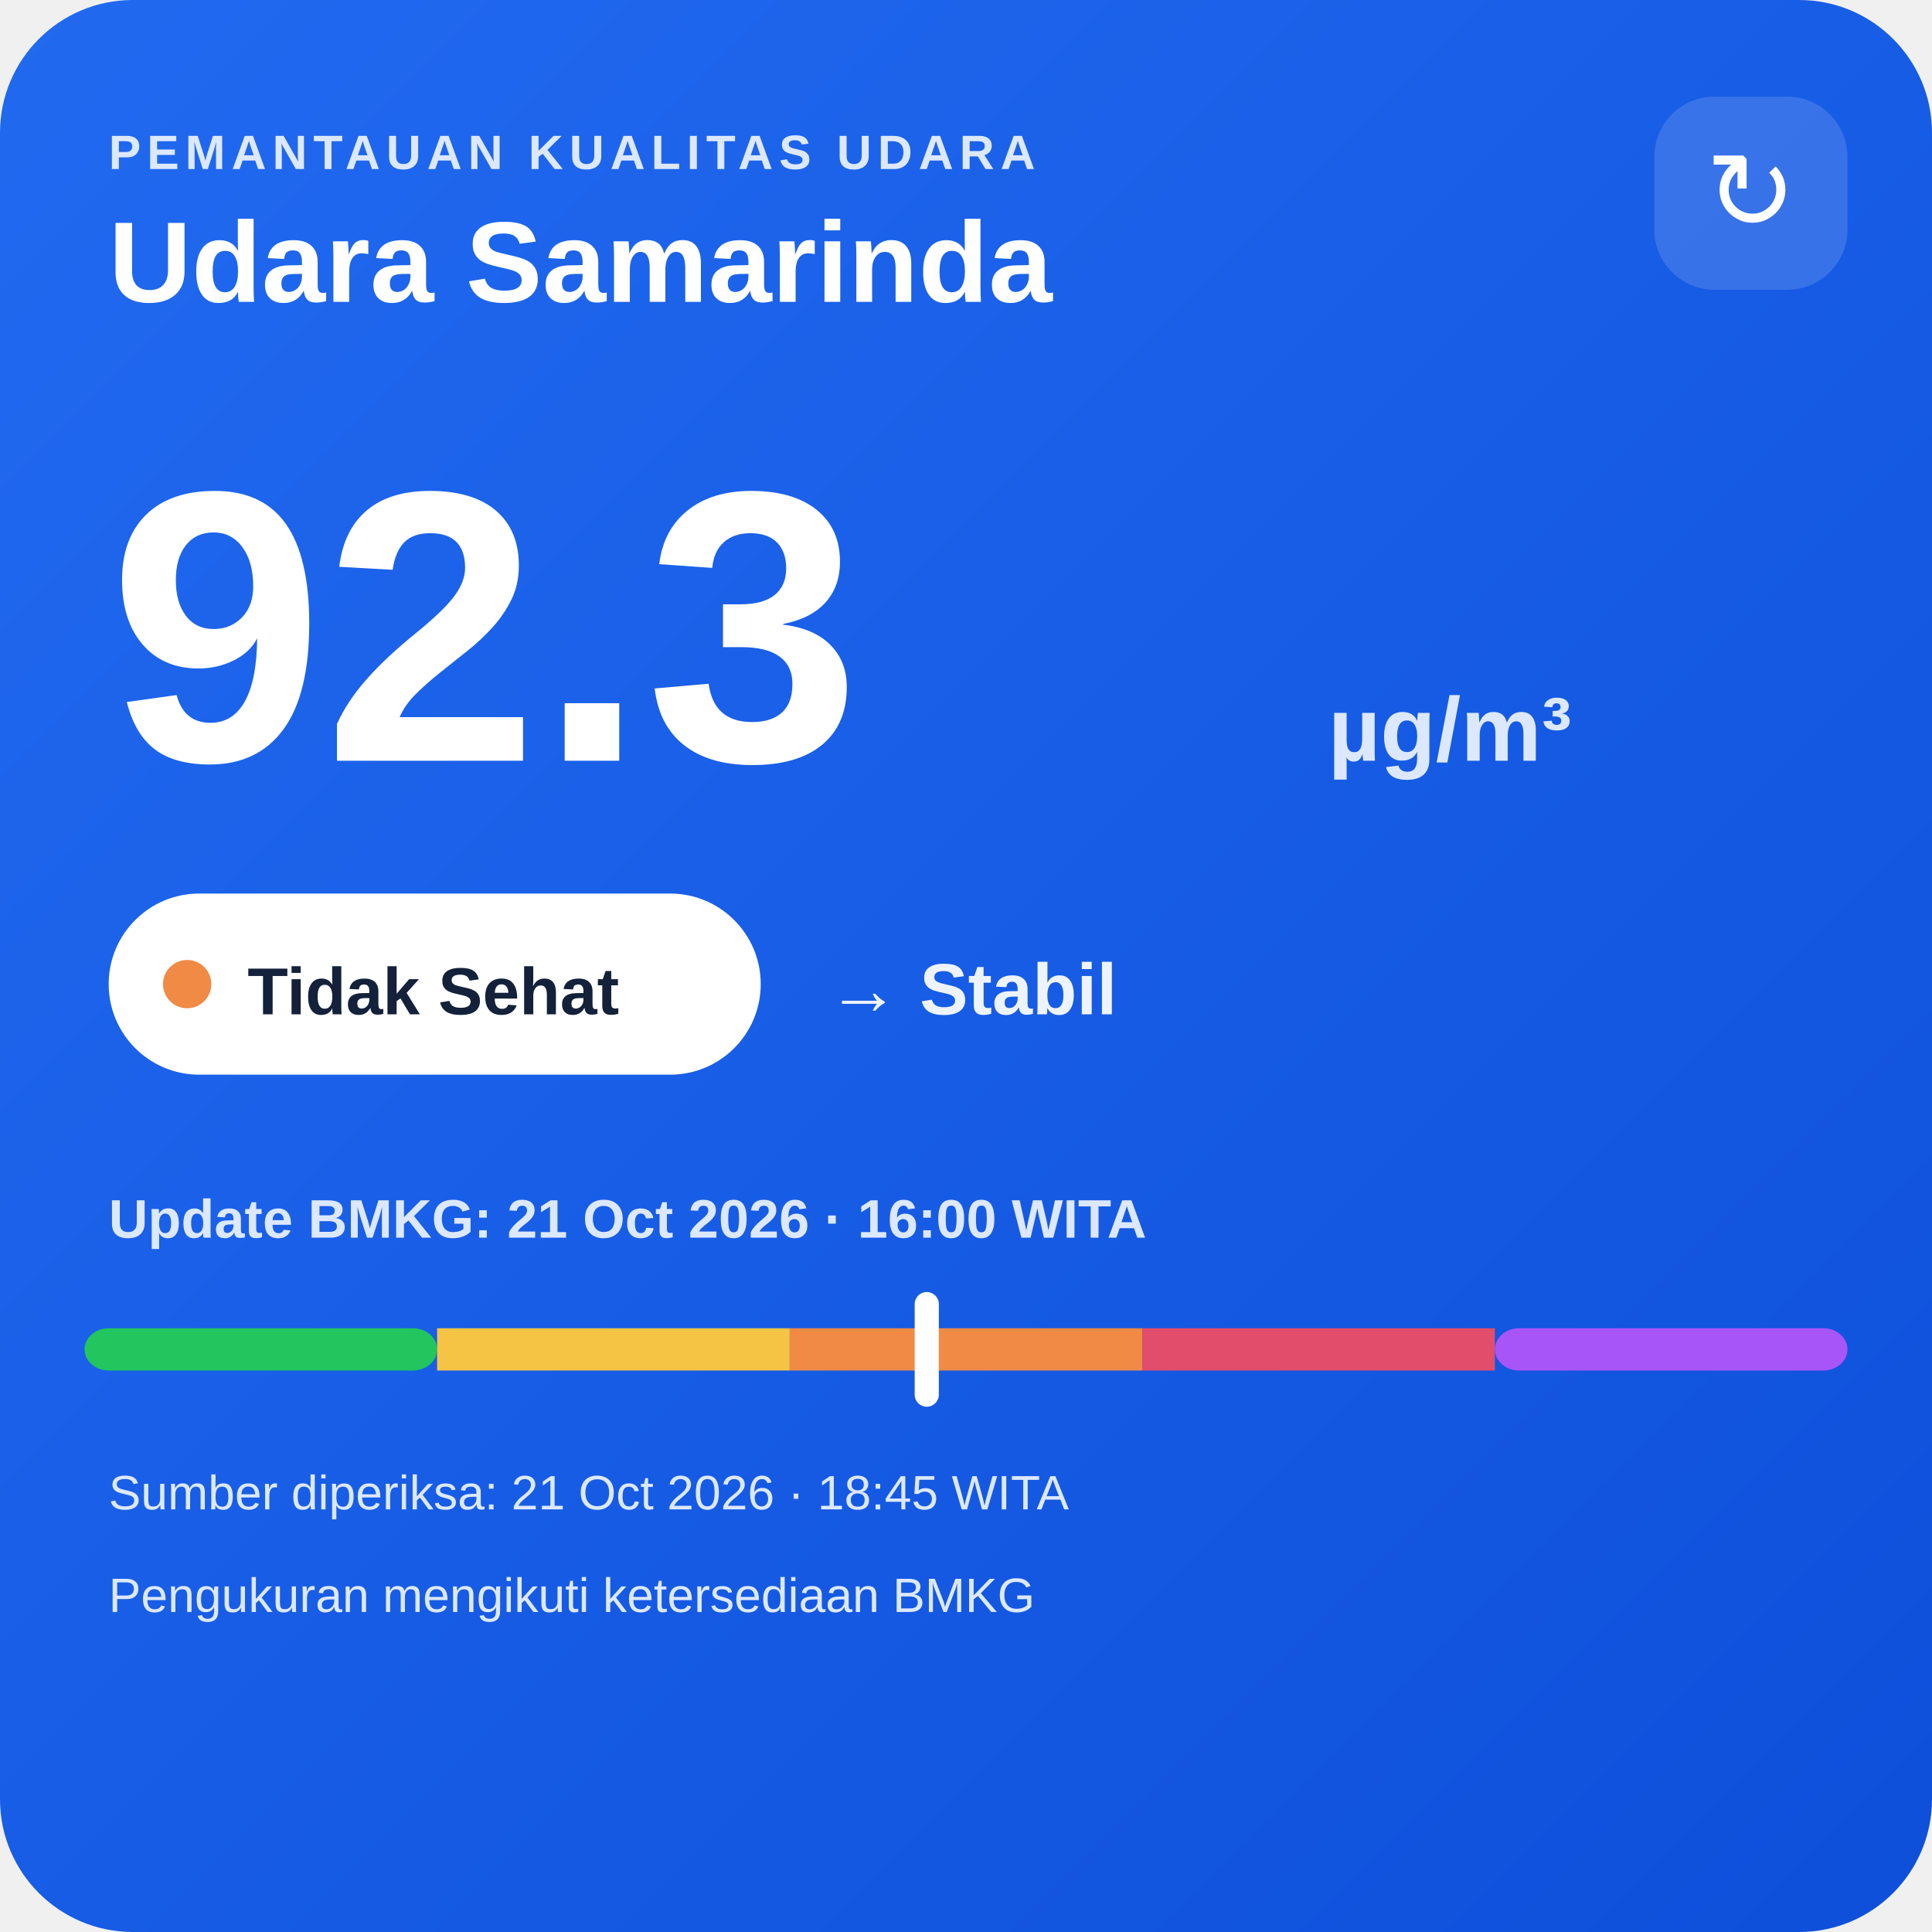
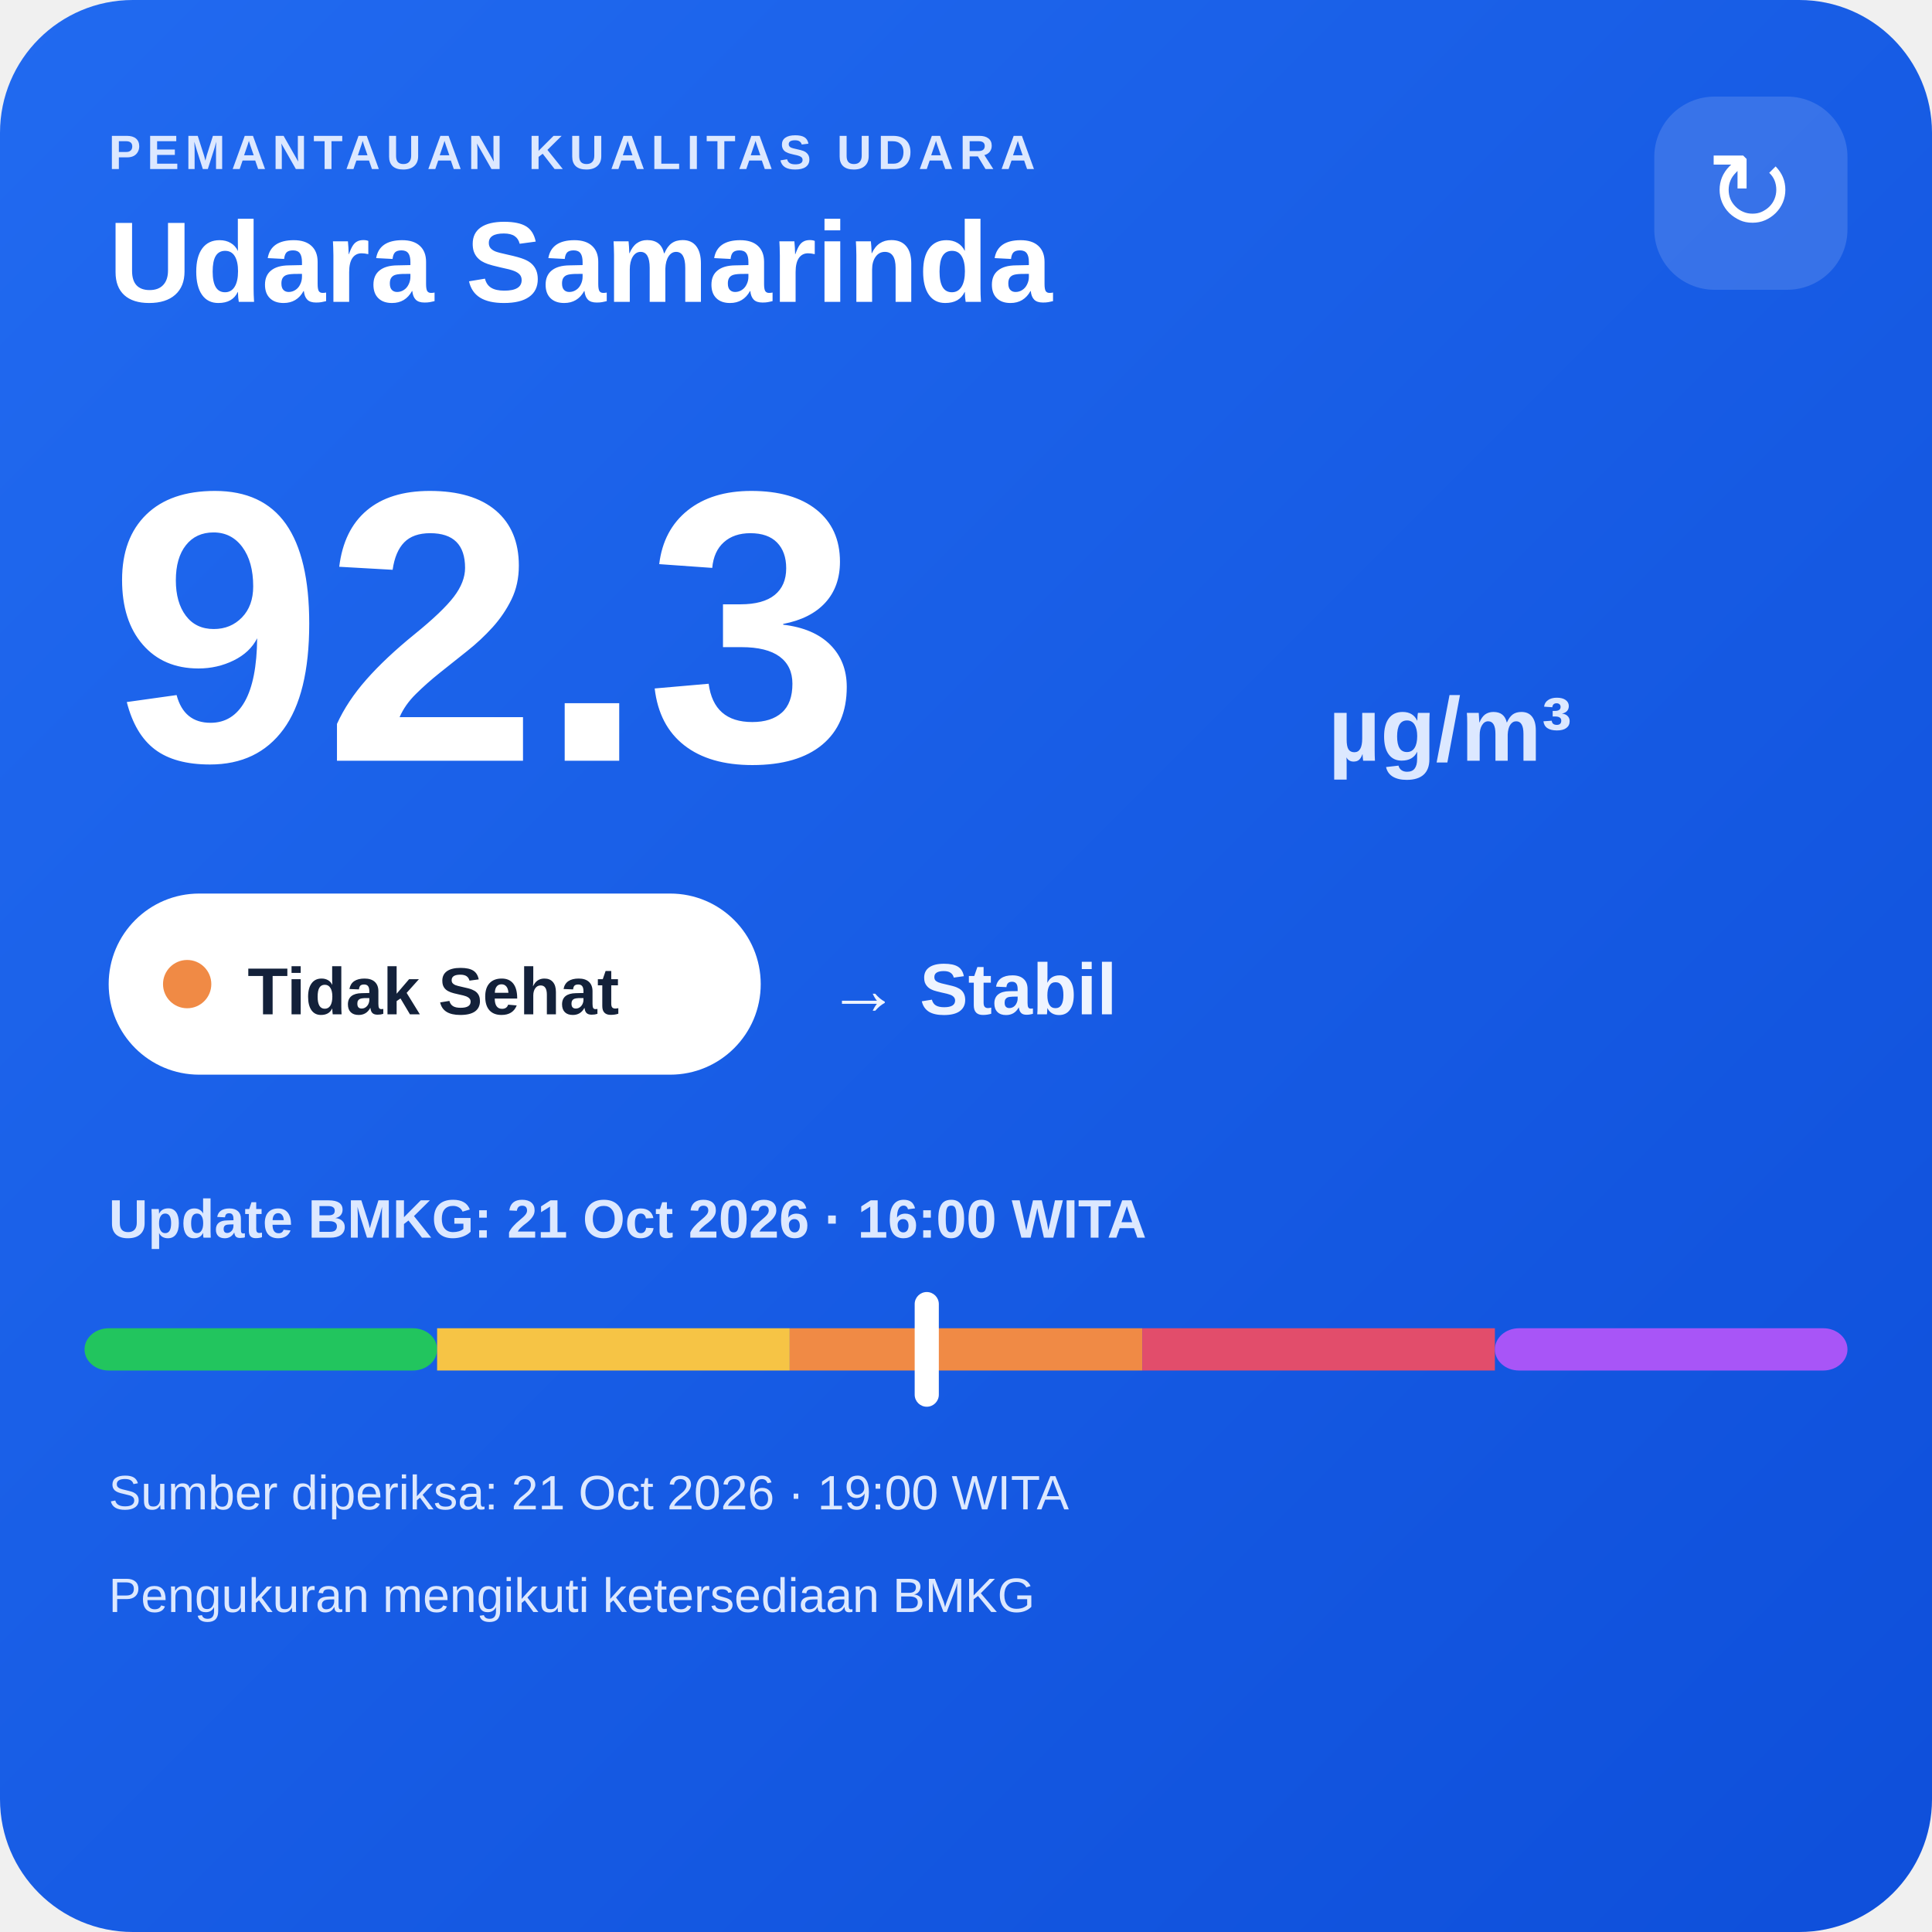
<svg xmlns="http://www.w3.org/2000/svg" width="320" height="320" viewBox="0 0 320 320">
  <defs>
    <linearGradient id="bg" x1="0" y1="0" x2="1" y2="1">
      <stop offset="0" stop-color="#216af0" />
      <stop offset="1" stop-color="#0e4fda" />
    </linearGradient>
  </defs>
  <rect width="320" height="320" rx="22" fill="url(#bg)" />
  <text x="18" y="28" fill="#dce8ff" font-family="Arial,sans-serif" font-size="8" font-weight="700" letter-spacing="1">PEMANTAUAN KUALITAS UDARA</text>
  <text x="18" y="50" fill="#ffffff" font-family="Arial,sans-serif" font-size="19" font-weight="700">Udara Samarinda</text>
  <rect x="274" y="16" width="32" height="32" rx="10" fill="#ffffff" fill-opacity=".14" />
  <text x="290" y="38" text-anchor="middle" fill="#ffffff" font-family="Arial,sans-serif" font-size="18">↻</text>
  <text x="18" y="126" fill="#ffffff" font-family="Arial,sans-serif" font-size="64" font-weight="800">92.3</text>
  <text x="220" y="126" fill="#dce8ff" font-family="Arial,sans-serif" font-size="15" font-weight="700">µg/m³</text>
  <rect x="18" y="148" width="108" height="30" rx="15" fill="#ffffff" />
  <circle cx="31" cy="163" r="4" fill="#f08a45" />
  <text x="41" y="168" fill="#13213a" font-family="Arial,sans-serif" font-size="11" font-weight="700">Tidak Sehat</text>
  <text x="137" y="168" fill="#eef4ff" font-family="Arial,sans-serif" font-size="12" font-weight="700">→ Stabil</text>
  <text x="18" y="205" fill="#dce8ff" font-family="Arial,sans-serif" font-size="9" font-weight="700">Update BMKG: 21 Oct 2026 · 16:00 WITA</text>
  <rect x="14" y="220" width="58.4" height="7" rx="4" fill="#22c55e" />
  <rect x="72.4" y="220" width="58.4" height="7" fill="#f6c445" />
  <rect x="130.8" y="220" width="58.4" height="7" fill="#f08a45" />
  <rect x="189.2" y="220" width="58.4" height="7" fill="#e24d6b" />
  <rect x="247.6" y="220" width="58.4" height="7" rx="4" fill="#a855f7" />
  <rect x="151.5" y="214" width="4" height="19" rx="2" fill="#ffffff" />
-   <text x="18" y="250" fill="#dce8ff" font-family="Arial,sans-serif" font-size="8">Sumber diperiksa: 21 Oct 2026 · 18:45 WITA</text>
+   <text x="18" y="250" fill="#dce8ff" font-family="Arial,sans-serif" font-size="8">Sumber diperiksa: 21 Oct 2026 · 19:00 WITA</text>
  <text x="18" y="267" fill="#dce8ff" font-family="Arial,sans-serif" font-size="8">Pengukuran mengikuti ketersediaan BMKG</text>
</svg>
